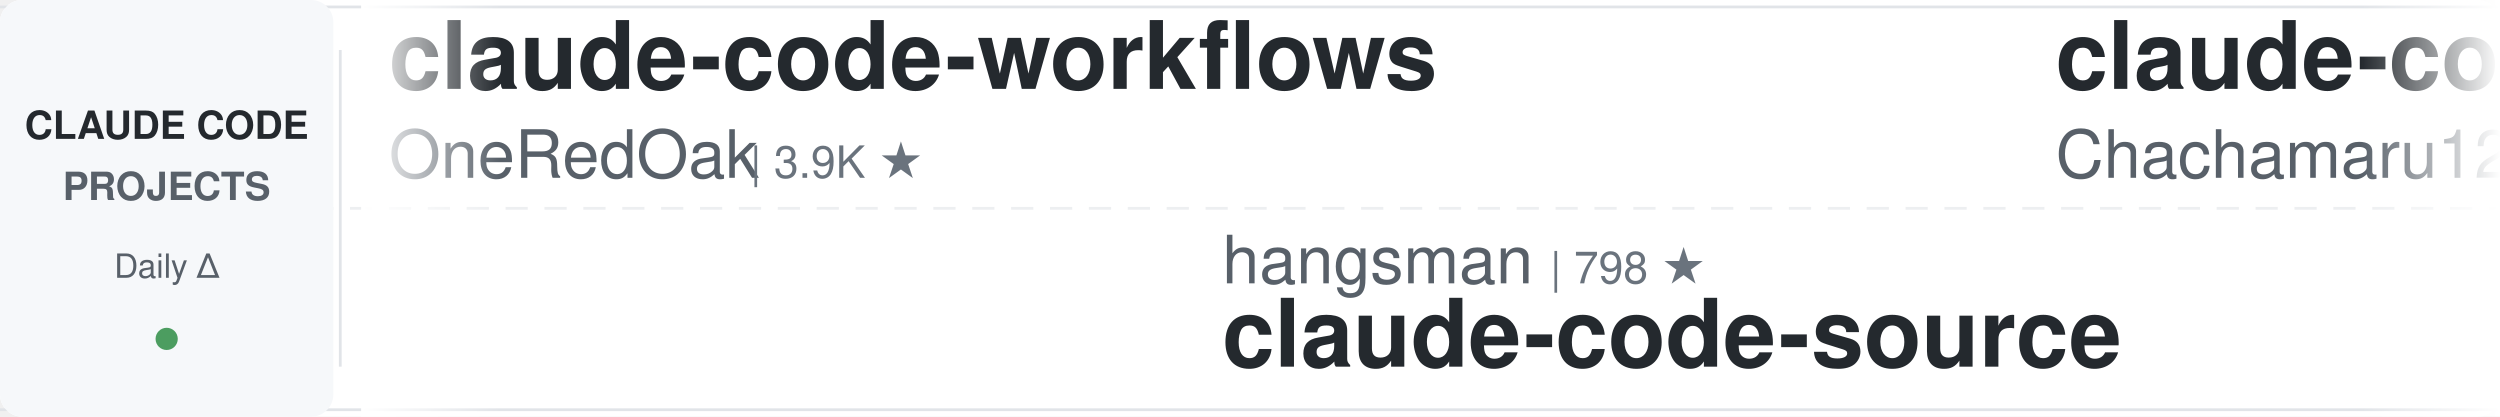
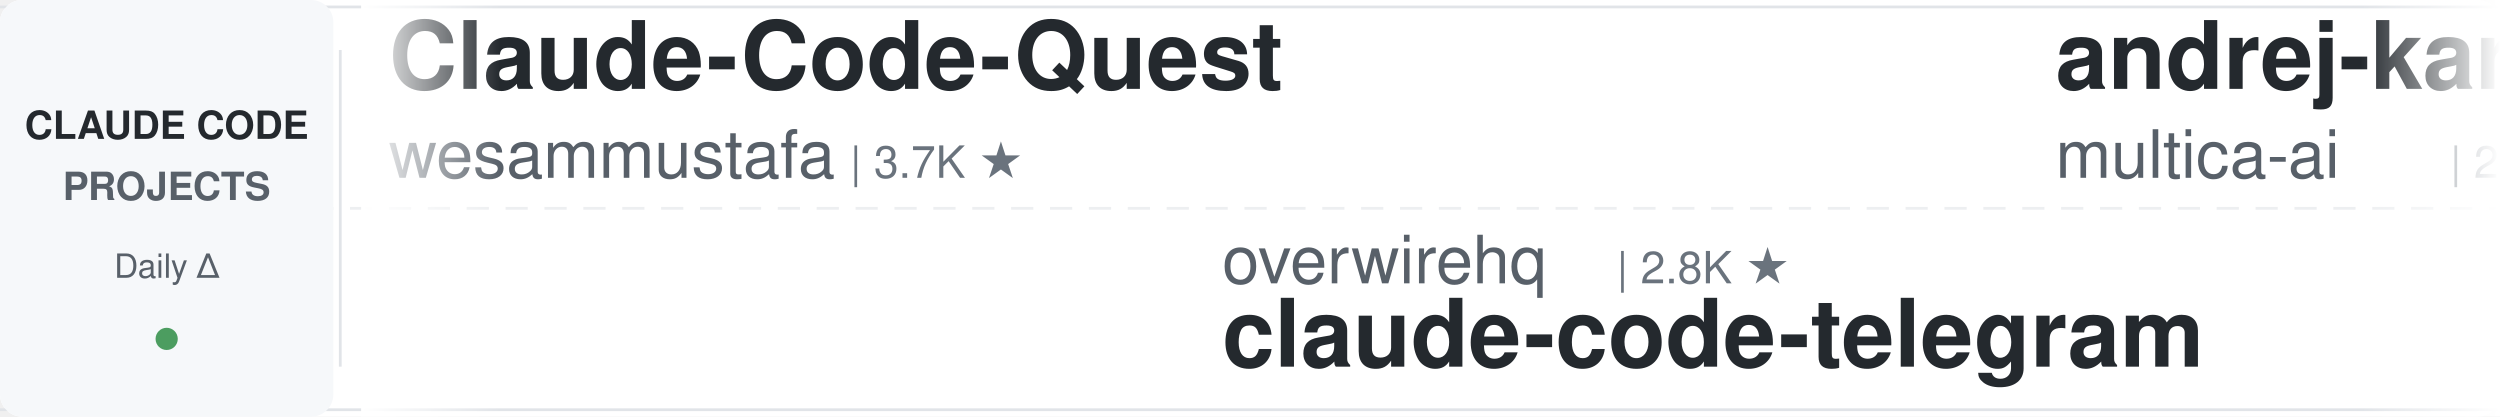
<svg xmlns="http://www.w3.org/2000/svg" width="900" height="150">
  <defs>
    <linearGradient id="leftFade" x1="0%" y1="0%" x2="100%" y2="0%">
      <stop offset="0%" style="stop-color:#ffffff;stop-opacity:1" />
      <stop offset="100%" style="stop-color:#ffffff;stop-opacity:0" />
    </linearGradient>
    <linearGradient id="rightFade" x1="0%" y1="0%" x2="100%" y2="0%">
      <stop offset="0%" style="stop-color:#ffffff;stop-opacity:0" />
      <stop offset="100%" style="stop-color:#ffffff;stop-opacity:1" />
    </linearGradient>
  </defs>
  <rect width="900" height="150" fill="#ffffff" rx="8" />
  <rect x="0" y="2" width="900" height="1" fill="#e1e4e8" />
  <rect x="0" y="147" width="900" height="1" fill="#e1e4e8" />
  <line x1="0" y1="75" x2="900" y2="75" stroke="#e1e4e8" stroke-width="1" stroke-dasharray="8 6" opacity="0.6" />
  <rect x="0" y="0" width="120" height="150" fill="#f6f8fa" rx="8" />
  <text x="60" y="50" font-family="-apple-system, BlinkMacSystemFont, 'Segoe UI', Helvetica, Arial, sans-serif" font-size="14" font-weight="600" fill="#24292e" text-anchor="middle">CLAUDE CODE</text>
  <text x="60" y="72" font-family="-apple-system, BlinkMacSystemFont, 'Segoe UI', Helvetica, Arial, sans-serif" font-size="14" font-weight="600" fill="#586069" text-anchor="middle">PROJECTS</text>
  <text x="60" y="100" font-family="-apple-system, BlinkMacSystemFont, 'Segoe UI', Helvetica, Arial, sans-serif" font-size="12" font-weight="500" fill="#586069" text-anchor="middle">Daily Δ</text>
  <circle cx="60" cy="122" r="4" fill="#22863a" opacity="0.8" />
  <rect x="122" y="18" width="1" height="114" fill="#e1e4e8" />
  <clipPath id="tickerClip">
    <rect x="130" y="0" width="770" height="150" />
  </clipPath>
  <g clip-path="url(#tickerClip)">
    <g id="tickerItems">
      <animateTransform attributeName="transform" attributeType="XML" type="translate" from="0 0" to="-3000 0" dur="54s" repeatCount="indefinite" />
      <g transform="translate(0, 0)">
-         <text x="140" y="32" font-family="-apple-system, BlinkMacSystemFont, 'Segoe UI', Helvetica, Arial, sans-serif" font-size="34" font-weight="600" fill="#24292e">claude-code-workflows</text>
-         <text x="140" y="64" font-family="-apple-system, BlinkMacSystemFont, 'Segoe UI', Helvetica, Arial, sans-serif" font-size="24" font-weight="400" fill="#586069">OneRedOak</text>
-         <text x="270" y="64" font-family="-apple-system, BlinkMacSystemFont, 'Segoe UI', Helvetica, Arial, sans-serif" font-size="16" font-weight="500" fill="#6a737d">| 3.9K ★</text>
+         <text x="140" y="32" font-family="-apple-system, BlinkMacSystemFont, 'Segoe UI', Helvetica, Arial, sans-serif" font-size="34" font-weight="600" fill="#24292e">Claude-Code-Quest</text>
+         <text x="140" y="64" font-family="-apple-system, BlinkMacSystemFont, 'Segoe UI', Helvetica, Arial, sans-serif" font-size="24" font-weight="400" fill="#586069">wesammustafa</text>
+         <text x="306" y="64" font-family="-apple-system, BlinkMacSystemFont, 'Segoe UI', Helvetica, Arial, sans-serif" font-size="16" font-weight="500" fill="#6a737d">| 3.7K ★</text>
      </g>
      <g transform="translate(300, 0)">
-         <text x="140" y="102" font-family="-apple-system, BlinkMacSystemFont, 'Segoe UI', Helvetica, Arial, sans-serif" font-size="24" font-weight="400" fill="#586069">hangsman</text>
-         <text x="258" y="102" font-family="-apple-system, BlinkMacSystemFont, 'Segoe UI', Helvetica, Arial, sans-serif" font-size="16" font-weight="500" fill="#6a737d">| 798 ★</text>
-         <text x="140" y="132" font-family="-apple-system, BlinkMacSystemFont, 'Segoe UI', Helvetica, Arial, sans-serif" font-size="34" font-weight="600" fill="#24292e">claude-code-source</text>
+         <text x="140" y="102" font-family="-apple-system, BlinkMacSystemFont, 'Segoe UI', Helvetica, Arial, sans-serif" font-size="24" font-weight="400" fill="#586069">overwirehq</text>
+         <text x="282" y="102" font-family="-apple-system, BlinkMacSystemFont, 'Segoe UI', Helvetica, Arial, sans-serif" font-size="16" font-weight="500" fill="#6a737d">| 2.8K ★</text>
+         <text x="140" y="132" font-family="-apple-system, BlinkMacSystemFont, 'Segoe UI', Helvetica, Arial, sans-serif" font-size="34" font-weight="600" fill="#24292e">claude-code-telegram</text>
      </g>
      <g transform="translate(600, 0)">
-         <text x="140" y="32" font-family="-apple-system, BlinkMacSystemFont, 'Segoe UI', Helvetica, Arial, sans-serif" font-size="34" font-weight="600" fill="#24292e">claude-code-harness</text>
-         <text x="140" y="64" font-family="-apple-system, BlinkMacSystemFont, 'Segoe UI', Helvetica, Arial, sans-serif" font-size="24" font-weight="400" fill="#586069">Chachamaru127</text>
-         <text x="318" y="64" font-family="-apple-system, BlinkMacSystemFont, 'Segoe UI', Helvetica, Arial, sans-serif" font-size="16" font-weight="500" fill="#6a737d">| 3.2K ★</text>
+         <text x="140" y="32" font-family="-apple-system, BlinkMacSystemFont, 'Segoe UI', Helvetica, Arial, sans-serif" font-size="34" font-weight="600" fill="#24292e">andrej-karpathy-skills</text>
+         <text x="140" y="64" font-family="-apple-system, BlinkMacSystemFont, 'Segoe UI', Helvetica, Arial, sans-serif" font-size="24" font-weight="400" fill="#586069">multica-ai</text>
+         <text x="282" y="64" font-family="-apple-system, BlinkMacSystemFont, 'Segoe UI', Helvetica, Arial, sans-serif" font-size="16" font-weight="500" fill="#6a737d">| 235.4K ★</text>
      </g>
      <g transform="translate(900, 0)">
-         <text x="140" y="102" font-family="-apple-system, BlinkMacSystemFont, 'Segoe UI', Helvetica, Arial, sans-serif" font-size="24" font-weight="400" fill="#586069">ykdojo</text>
-         <text x="234" y="102" font-family="-apple-system, BlinkMacSystemFont, 'Segoe UI', Helvetica, Arial, sans-serif" font-size="16" font-weight="500" fill="#6a737d">| 10.4K ★</text>
-         <text x="140" y="132" font-family="-apple-system, BlinkMacSystemFont, 'Segoe UI', Helvetica, Arial, sans-serif" font-size="34" font-weight="600" fill="#24292e">claude-code-tips</text>
+         <text x="140" y="102" font-family="-apple-system, BlinkMacSystemFont, 'Segoe UI', Helvetica, Arial, sans-serif" font-size="24" font-weight="400" fill="#586069">shareAI-lab</text>
+         <text x="294" y="102" font-family="-apple-system, BlinkMacSystemFont, 'Segoe UI', Helvetica, Arial, sans-serif" font-size="16" font-weight="500" fill="#6a737d">| 80.8K ★</text>
+         <text x="140" y="132" font-family="-apple-system, BlinkMacSystemFont, 'Segoe UI', Helvetica, Arial, sans-serif" font-size="34" font-weight="600" fill="#24292e">learn-claude-code</text>
      </g>
      <g transform="translate(1200, 0)">
-         <text x="140" y="32" font-family="-apple-system, BlinkMacSystemFont, 'Segoe UI', Helvetica, Arial, sans-serif" font-size="34" font-weight="600" fill="#24292e">Auto-claude-code-researc...</text>
-         <text x="140" y="64" font-family="-apple-system, BlinkMacSystemFont, 'Segoe UI', Helvetica, Arial, sans-serif" font-size="24" font-weight="400" fill="#586069">wanshuiyin</text>
-         <text x="282" y="64" font-family="-apple-system, BlinkMacSystemFont, 'Segoe UI', Helvetica, Arial, sans-serif" font-size="16" font-weight="500" fill="#6a737d">| 19.7K ★</text>
+         <text x="140" y="32" font-family="-apple-system, BlinkMacSystemFont, 'Segoe UI', Helvetica, Arial, sans-serif" font-size="34" font-weight="600" fill="#24292e">ECC</text>
+         <text x="140" y="64" font-family="-apple-system, BlinkMacSystemFont, 'Segoe UI', Helvetica, Arial, sans-serif" font-size="24" font-weight="400" fill="#586069">affaan-m</text>
+         <text x="258" y="64" font-family="-apple-system, BlinkMacSystemFont, 'Segoe UI', Helvetica, Arial, sans-serif" font-size="16" font-weight="500" fill="#6a737d">| 310.0K ★</text>
      </g>
      <g transform="translate(1500, 0)">
-         <text x="140" y="102" font-family="-apple-system, BlinkMacSystemFont, 'Segoe UI', Helvetica, Arial, sans-serif" font-size="24" font-weight="400" fill="#586069">pedrohcgs</text>
-         <text x="270" y="102" font-family="-apple-system, BlinkMacSystemFont, 'Segoe UI', Helvetica, Arial, sans-serif" font-size="16" font-weight="500" fill="#6a737d">| 1.7K ★</text>
-         <text x="140" y="132" font-family="-apple-system, BlinkMacSystemFont, 'Segoe UI', Helvetica, Arial, sans-serif" font-size="34" font-weight="600" fill="#24292e">claude-code-my-workflow</text>
+         <text x="140" y="102" font-family="-apple-system, BlinkMacSystemFont, 'Segoe UI', Helvetica, Arial, sans-serif" font-size="24" font-weight="400" fill="#586069">centminmod</text>
+         <text x="282" y="102" font-family="-apple-system, BlinkMacSystemFont, 'Segoe UI', Helvetica, Arial, sans-serif" font-size="16" font-weight="500" fill="#6a737d">| 2.7K ★</text>
+         <text x="140" y="132" font-family="-apple-system, BlinkMacSystemFont, 'Segoe UI', Helvetica, Arial, sans-serif" font-size="34" font-weight="600" fill="#24292e">my-claude-code-setup</text>
      </g>
      <g transform="translate(1800, 0)">
-         <text x="140" y="32" font-family="-apple-system, BlinkMacSystemFont, 'Segoe UI', Helvetica, Arial, sans-serif" font-size="34" font-weight="600" fill="#24292e">claude-code-guide</text>
-         <text x="140" y="64" font-family="-apple-system, BlinkMacSystemFont, 'Segoe UI', Helvetica, Arial, sans-serif" font-size="24" font-weight="400" fill="#586069">Cranot</text>
-         <text x="234" y="64" font-family="-apple-system, BlinkMacSystemFont, 'Segoe UI', Helvetica, Arial, sans-serif" font-size="16" font-weight="500" fill="#6a737d">| 2.9K ★</text>
+         <text x="140" y="32" font-family="-apple-system, BlinkMacSystemFont, 'Segoe UI', Helvetica, Arial, sans-serif" font-size="34" font-weight="600" fill="#24292e">claude-code-system-promp...</text>
+         <text x="140" y="64" font-family="-apple-system, BlinkMacSystemFont, 'Segoe UI', Helvetica, Arial, sans-serif" font-size="24" font-weight="400" fill="#586069">Piebald-AI</text>
+         <text x="282" y="64" font-family="-apple-system, BlinkMacSystemFont, 'Segoe UI', Helvetica, Arial, sans-serif" font-size="16" font-weight="500" fill="#6a737d">| 13.2K ★</text>
      </g>
      <g transform="translate(2100, 0)">
-         <text x="140" y="102" font-family="-apple-system, BlinkMacSystemFont, 'Segoe UI', Helvetica, Arial, sans-serif" font-size="24" font-weight="400" fill="#586069">luyao618</text>
-         <text x="258" y="102" font-family="-apple-system, BlinkMacSystemFont, 'Segoe UI', Helvetica, Arial, sans-serif" font-size="16" font-weight="500" fill="#6a737d">| 1.7K ★</text>
-         <text x="140" y="132" font-family="-apple-system, BlinkMacSystemFont, 'Segoe UI', Helvetica, Arial, sans-serif" font-size="34" font-weight="600" fill="#24292e">Claude-Code-Source-Study</text>
+         <text x="140" y="102" font-family="-apple-system, BlinkMacSystemFont, 'Segoe UI', Helvetica, Arial, sans-serif" font-size="24" font-weight="400" fill="#586069">daymade</text>
+         <text x="246" y="102" font-family="-apple-system, BlinkMacSystemFont, 'Segoe UI', Helvetica, Arial, sans-serif" font-size="16" font-weight="500" fill="#6a737d">| 1.5K ★</text>
+         <text x="140" y="132" font-family="-apple-system, BlinkMacSystemFont, 'Segoe UI', Helvetica, Arial, sans-serif" font-size="34" font-weight="600" fill="#24292e">claude-code-skills</text>
      </g>
      <g transform="translate(2400, 0)">
-         <text x="140" y="32" font-family="-apple-system, BlinkMacSystemFont, 'Segoe UI', Helvetica, Arial, sans-serif" font-size="34" font-weight="600" fill="#24292e">claude-code-telegram</text>
-         <text x="140" y="64" font-family="-apple-system, BlinkMacSystemFont, 'Segoe UI', Helvetica, Arial, sans-serif" font-size="24" font-weight="400" fill="#586069">overwirehq</text>
-         <text x="282" y="64" font-family="-apple-system, BlinkMacSystemFont, 'Segoe UI', Helvetica, Arial, sans-serif" font-size="16" font-weight="500" fill="#6a737d">| 2.8K ★</text>
+         <text x="140" y="32" font-family="-apple-system, BlinkMacSystemFont, 'Segoe UI', Helvetica, Arial, sans-serif" font-size="34" font-weight="600" fill="#24292e">claude-code-book</text>
+         <text x="140" y="64" font-family="-apple-system, BlinkMacSystemFont, 'Segoe UI', Helvetica, Arial, sans-serif" font-size="24" font-weight="400" fill="#586069">lintsinghua</text>
+         <text x="294" y="64" font-family="-apple-system, BlinkMacSystemFont, 'Segoe UI', Helvetica, Arial, sans-serif" font-size="16" font-weight="500" fill="#6a737d">| 4.4K ★</text>
      </g>
      <g transform="translate(2700, 0)">
-         <text x="140" y="102" font-family="-apple-system, BlinkMacSystemFont, 'Segoe UI', Helvetica, Arial, sans-serif" font-size="24" font-weight="400" fill="#586069">kodu-ai</text>
-         <text x="246" y="102" font-family="-apple-system, BlinkMacSystemFont, 'Segoe UI', Helvetica, Arial, sans-serif" font-size="16" font-weight="500" fill="#6a737d">| 5.2K ★</text>
-         <text x="140" y="132" font-family="-apple-system, BlinkMacSystemFont, 'Segoe UI', Helvetica, Arial, sans-serif" font-size="34" font-weight="600" fill="#24292e">claude-coder</text>
+         <text x="140" y="102" font-family="-apple-system, BlinkMacSystemFont, 'Segoe UI', Helvetica, Arial, sans-serif" font-size="24" font-weight="400" fill="#586069">huangserva</text>
+         <text x="282" y="102" font-family="-apple-system, BlinkMacSystemFont, 'Segoe UI', Helvetica, Arial, sans-serif" font-size="16" font-weight="500" fill="#6a737d">| 633 ★</text>
+         <text x="140" y="132" font-family="-apple-system, BlinkMacSystemFont, 'Segoe UI', Helvetica, Arial, sans-serif" font-size="34" font-weight="600" fill="#24292e">claude-code-cli</text>
      </g>
      <g transform="translate(3000, 0)">
-         <text x="140" y="32" font-family="-apple-system, BlinkMacSystemFont, 'Segoe UI', Helvetica, Arial, sans-serif" font-size="34" font-weight="600" fill="#24292e">claude-code-workflows</text>
-         <text x="140" y="64" font-family="-apple-system, BlinkMacSystemFont, 'Segoe UI', Helvetica, Arial, sans-serif" font-size="24" font-weight="400" fill="#586069">OneRedOak</text>
-         <text x="270" y="64" font-family="-apple-system, BlinkMacSystemFont, 'Segoe UI', Helvetica, Arial, sans-serif" font-size="16" font-weight="500" fill="#6a737d">| 3.9K ★</text>
+         <text x="140" y="32" font-family="-apple-system, BlinkMacSystemFont, 'Segoe UI', Helvetica, Arial, sans-serif" font-size="34" font-weight="600" fill="#24292e">Claude-Code-Quest</text>
+         <text x="140" y="64" font-family="-apple-system, BlinkMacSystemFont, 'Segoe UI', Helvetica, Arial, sans-serif" font-size="24" font-weight="400" fill="#586069">wesammustafa</text>
+         <text x="306" y="64" font-family="-apple-system, BlinkMacSystemFont, 'Segoe UI', Helvetica, Arial, sans-serif" font-size="16" font-weight="500" fill="#6a737d">| 3.7K ★</text>
      </g>
      <g transform="translate(3300, 0)">
-         <text x="140" y="102" font-family="-apple-system, BlinkMacSystemFont, 'Segoe UI', Helvetica, Arial, sans-serif" font-size="24" font-weight="400" fill="#586069">hangsman</text>
-         <text x="258" y="102" font-family="-apple-system, BlinkMacSystemFont, 'Segoe UI', Helvetica, Arial, sans-serif" font-size="16" font-weight="500" fill="#6a737d">| 798 ★</text>
-         <text x="140" y="132" font-family="-apple-system, BlinkMacSystemFont, 'Segoe UI', Helvetica, Arial, sans-serif" font-size="34" font-weight="600" fill="#24292e">claude-code-source</text>
+         <text x="140" y="102" font-family="-apple-system, BlinkMacSystemFont, 'Segoe UI', Helvetica, Arial, sans-serif" font-size="24" font-weight="400" fill="#586069">overwirehq</text>
+         <text x="282" y="102" font-family="-apple-system, BlinkMacSystemFont, 'Segoe UI', Helvetica, Arial, sans-serif" font-size="16" font-weight="500" fill="#6a737d">| 2.8K ★</text>
+         <text x="140" y="132" font-family="-apple-system, BlinkMacSystemFont, 'Segoe UI', Helvetica, Arial, sans-serif" font-size="34" font-weight="600" fill="#24292e">claude-code-telegram</text>
      </g>
      <g transform="translate(3600, 0)">
-         <text x="140" y="32" font-family="-apple-system, BlinkMacSystemFont, 'Segoe UI', Helvetica, Arial, sans-serif" font-size="34" font-weight="600" fill="#24292e">claude-code-harness</text>
-         <text x="140" y="64" font-family="-apple-system, BlinkMacSystemFont, 'Segoe UI', Helvetica, Arial, sans-serif" font-size="24" font-weight="400" fill="#586069">Chachamaru127</text>
-         <text x="318" y="64" font-family="-apple-system, BlinkMacSystemFont, 'Segoe UI', Helvetica, Arial, sans-serif" font-size="16" font-weight="500" fill="#6a737d">| 3.2K ★</text>
+         <text x="140" y="32" font-family="-apple-system, BlinkMacSystemFont, 'Segoe UI', Helvetica, Arial, sans-serif" font-size="34" font-weight="600" fill="#24292e">andrej-karpathy-skills</text>
+         <text x="140" y="64" font-family="-apple-system, BlinkMacSystemFont, 'Segoe UI', Helvetica, Arial, sans-serif" font-size="24" font-weight="400" fill="#586069">multica-ai</text>
+         <text x="282" y="64" font-family="-apple-system, BlinkMacSystemFont, 'Segoe UI', Helvetica, Arial, sans-serif" font-size="16" font-weight="500" fill="#6a737d">| 235.4K ★</text>
      </g>
      <g transform="translate(3900, 0)">
-         <text x="140" y="102" font-family="-apple-system, BlinkMacSystemFont, 'Segoe UI', Helvetica, Arial, sans-serif" font-size="24" font-weight="400" fill="#586069">ykdojo</text>
-         <text x="234" y="102" font-family="-apple-system, BlinkMacSystemFont, 'Segoe UI', Helvetica, Arial, sans-serif" font-size="16" font-weight="500" fill="#6a737d">| 10.4K ★</text>
-         <text x="140" y="132" font-family="-apple-system, BlinkMacSystemFont, 'Segoe UI', Helvetica, Arial, sans-serif" font-size="34" font-weight="600" fill="#24292e">claude-code-tips</text>
+         <text x="140" y="102" font-family="-apple-system, BlinkMacSystemFont, 'Segoe UI', Helvetica, Arial, sans-serif" font-size="24" font-weight="400" fill="#586069">shareAI-lab</text>
+         <text x="294" y="102" font-family="-apple-system, BlinkMacSystemFont, 'Segoe UI', Helvetica, Arial, sans-serif" font-size="16" font-weight="500" fill="#6a737d">| 80.8K ★</text>
+         <text x="140" y="132" font-family="-apple-system, BlinkMacSystemFont, 'Segoe UI', Helvetica, Arial, sans-serif" font-size="34" font-weight="600" fill="#24292e">learn-claude-code</text>
      </g>
    </g>
  </g>
  <rect x="130" y="0" width="50" height="150" fill="url(#leftFade)" />
  <rect x="850" y="0" width="50" height="150" fill="url(#rightFade)" />
</svg>
